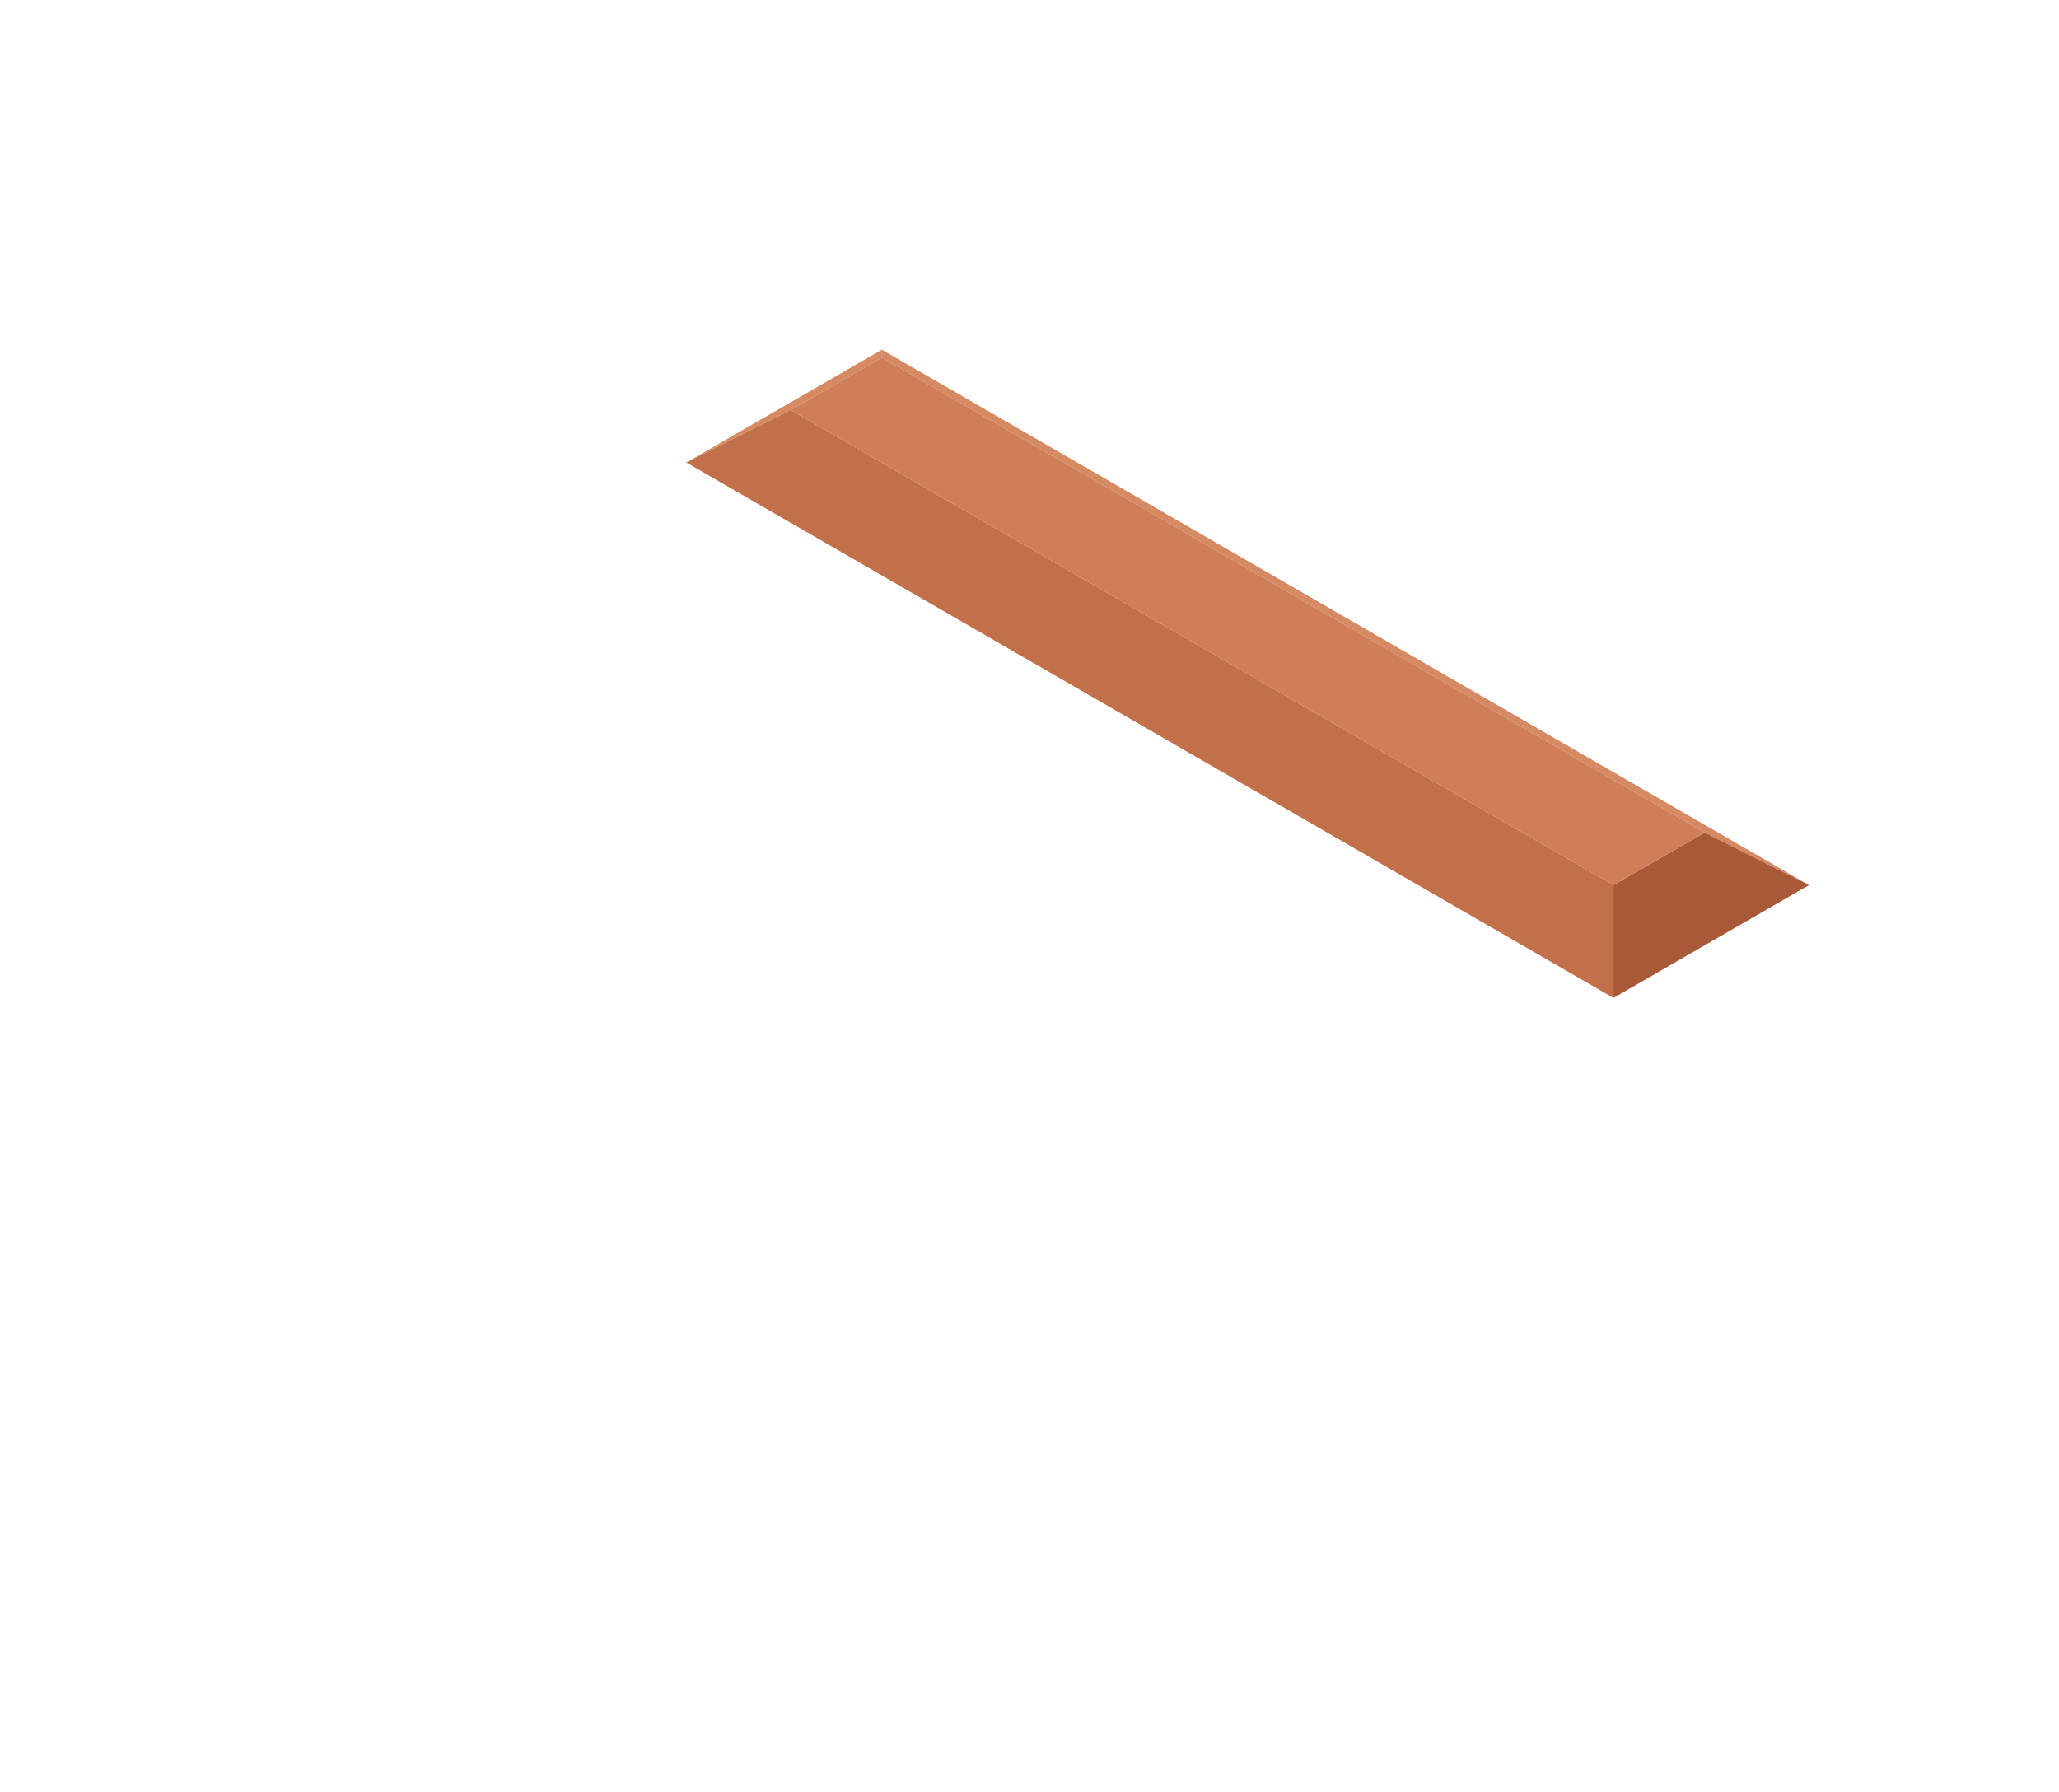
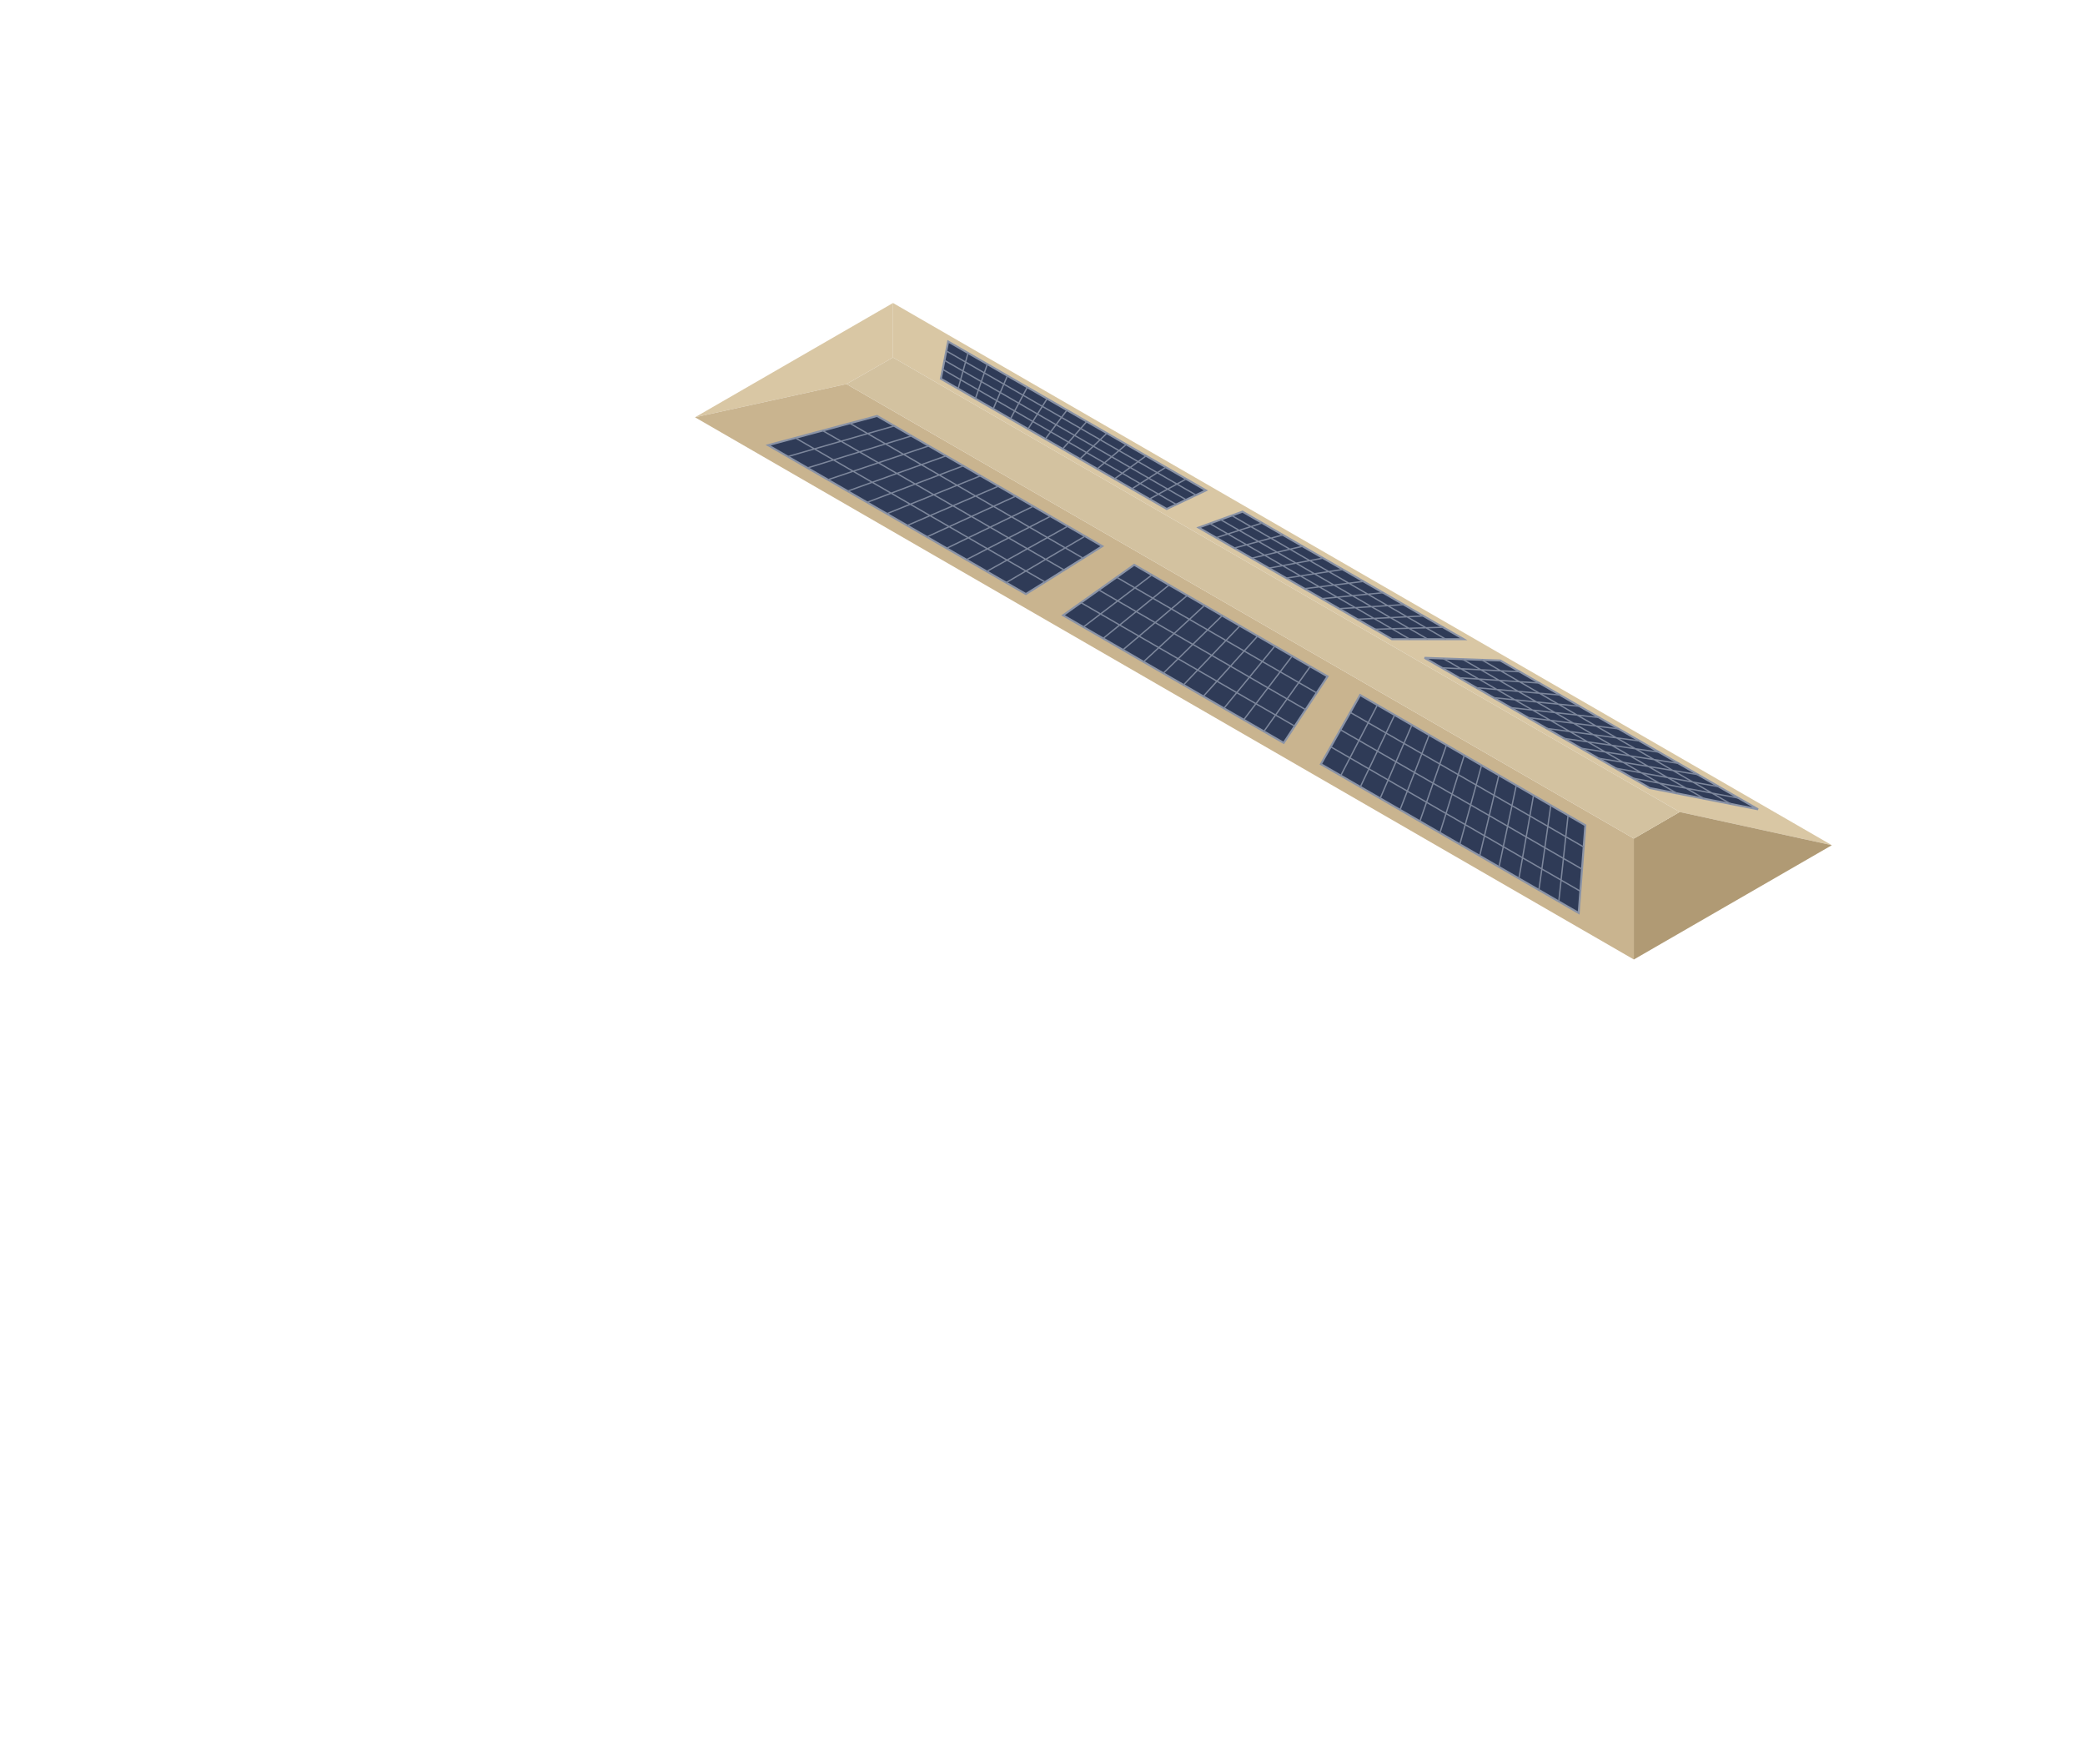
- <svg xmlns="http://www.w3.org/2000/svg" viewBox="7.5 -4.4 313.8 273.1" width="627.6" height="546.2">
-   <polygon points="112.1,66.1 141.9,48.9 141.9,50.1 128,58.1" fill="#D58A63" />
-   <polygon points="141.9,48.9 283.2,130.5 267.3,122.5 141.9,50.1" fill="#D58A63" />
-   <polygon points="253.4,147.7 112.1,66.1 128,58.1 253.4,130.5" fill="#C2704A" />
-   <polygon points="283.2,130.5 253.4,147.7 253.4,130.5 267.3,122.5" fill="#A85A38" />
-   <polygon points="128,58.1 141.9,50.1 267.3,122.5 253.4,130.5" fill="#CF7E57" />
+ <svg xmlns="http://www.w3.org/2000/svg" viewBox="7.5 3.3 313.8 265.4" width="627.6" height="530.8">
+   <polygon points="112.1,66.1 141.9,48.9 141.9,57.1 134.9,61.1" fill="#D9C7A4" />
+   <polygon points="141.9,48.9 283.2,130.5 260.3,125.5 141.9,57.1" fill="#D9C7A4" />
+   <polygon points="150.2,54.7 189,77.1 183.1,79.9 149.1,60.3" fill="#2F3B57" stroke="#8A93A6" stroke-width="0.3" />
+   <polygon points="194.5,80.3 227.8,99.5 217,99.5 187.9,82.7" fill="#2F3B57" stroke="#8A93A6" stroke-width="0.3" />
+   <polygon points="233.3,102.7 272.1,125.1 255.8,121.9 221.9,102.3" fill="#2F3B57" stroke="#8A93A6" stroke-width="0.3" />
+   <path d="M153.2 56.4L151.7 61.8M156.1 58.1L154.3 63.3M159.1 59.9L157 64.8M162.1 61.6L159.6 66.3M165.1 63.3L162.2 67.9M168.1 65L164.8 69.4M171.1 66.7L167.4 70.9M174.1 68.5L170 72.4M177 70.2L172.6 73.9M180 71.9L175.2 75.4M183 73.6L177.8 76.9M186 75.4L180.5 78.4M149.9 56.1L187.5 77.8M149.6 57.5L186 78.5M149.4 58.9L184.5 79.2M197.5 82L190.6 84.2M200.6 83.8L193.2 85.8M203.6 85.5L195.9 87.3M206.6 87.3L198.5 88.8M209.6 89L201.1 90.3M212.7 90.8L203.8 91.9M215.7 92.5L206.4 93.4M218.7 94.3L209.1 94.9M221.7 96L211.7 96.5M224.8 97.7L214.4 98M192.9 80.9L225.1 99.5M191.2 81.5L222.4 99.5M189.6 82.1L219.7 99.5M236.3 104.4L224.5 103.8M239.3 106.1L227.1 105.3M242.3 107.9L229.7 106.8M245.3 109.6L232.3 108.3M248.3 111.3L234.9 109.8M251.2 113L237.5 111.3M254.2 114.8L240.1 112.9M257.2 116.5L242.7 114.4M260.2 118.2L245.4 115.9M263.2 119.9L248 117.4M266.2 121.7L250.6 118.9M269.1 123.4L253.2 120.4M230.5 102.6L268 124.3M227.6 102.5L264 123.5M224.7 102.4L259.9 122.7" stroke="#7D879C" stroke-width="0.2" />
+   <polygon points="253.4,147.7 112.1,66.1 134.9,61.1 253.4,129.5" fill="#C9B48F" />
+   <polygon points="245.1,140.7 206.3,118.3 212.2,107.9 246.1,127.5" fill="#2F3B57" stroke="#8A93A6" stroke-width="0.3" />
+   <polygon points="200.7,115.1 167.5,95.9 178.2,88.3 207.3,105.1" fill="#2F3B57" stroke="#8A93A6" stroke-width="0.3" />
+   <polygon points="161.9,92.7 123.1,70.3 139.5,65.9 173.4,85.5" fill="#2F3B57" stroke="#8A93A6" stroke-width="0.3" />
+   <path d="M242.1 139L243.5 126M239.1 137.3L240.9 124.5M236.1 135.5L238.3 123M233.1 133.8L235.7 121.5M230.2 132.1L233.1 119.9M227.2 130.4L230.5 118.4M224.2 128.7L227.9 116.9M221.2 126.9L225.2 115.4M218.2 125.2L222.6 113.9M215.2 123.5L220 112.4M212.2 121.8L217.4 110.9M209.3 120L214.8 109.4M245.3 137.4L207.8 115.7M245.6 134.1L209.2 113.1M245.9 130.8L210.7 110.5M197.7 113.4L204.7 103.6M194.7 111.6L202 102M191.7 109.9L199.4 100.5M188.6 108.1L196.8 99M185.6 106.4L194.1 97.5M182.6 104.6L191.5 95.9M179.6 102.9L188.8 94.4M176.5 101.1L186.2 92.9M173.5 99.4L183.5 91.3M170.5 97.7L180.9 89.8M202.4 112.6L170.2 94M204 110.1L172.9 92.1M205.7 107.6L175.6 90.2M158.9 91L170.8 84M156 89.3L168.2 82.5M153 87.5L165.6 81M150 85.8L163 79.5M147 84.1L160.3 78M144 82.4L157.7 76.5M141 80.6L155.1 74.9M138 78.9L152.5 73.4M135.1 77.2L149.9 71.9M132.1 75.5L147.3 70.4M129.1 73.7L144.7 68.9M126.1 72L142.1 67.4M164.8 90.9L127.2 69.2M167.7 89.1L131.3 68.1M170.5 87.3L135.4 67" stroke="#7D879C" stroke-width="0.2" />
+   <polygon points="283.2,130.5 253.4,147.7 253.4,129.5 260.3,125.5" fill="#B09A74" />
+   <polygon points="134.9,61.1 141.9,57.1 260.3,125.5 253.4,129.5" fill="#D3C2A0" />
</svg>
